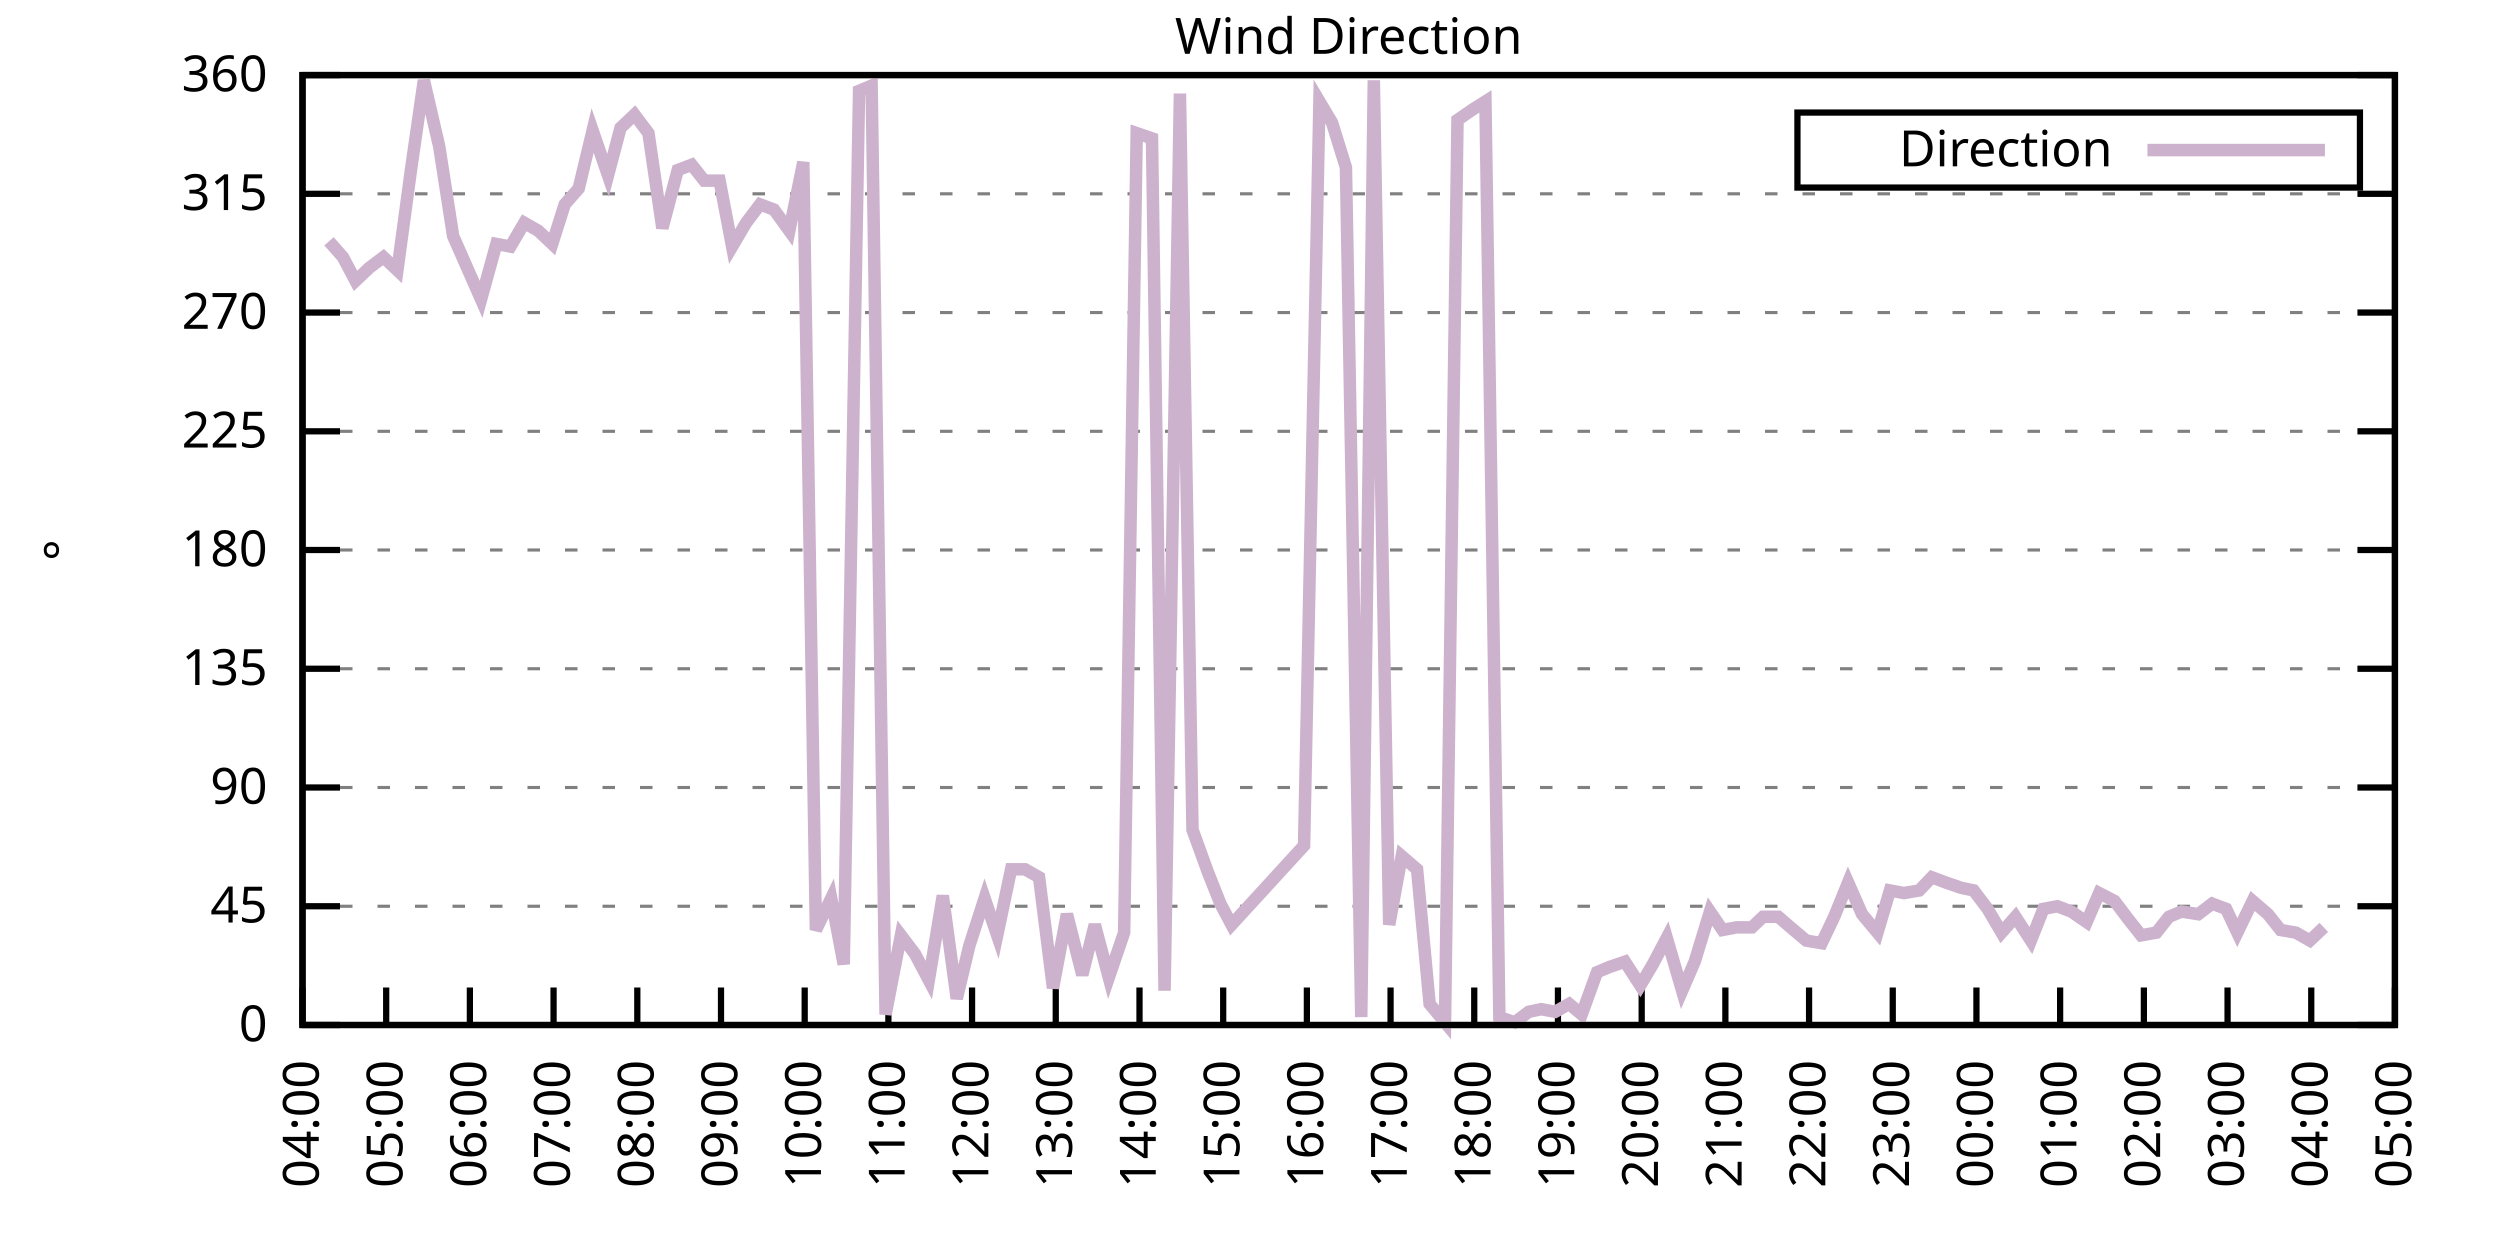
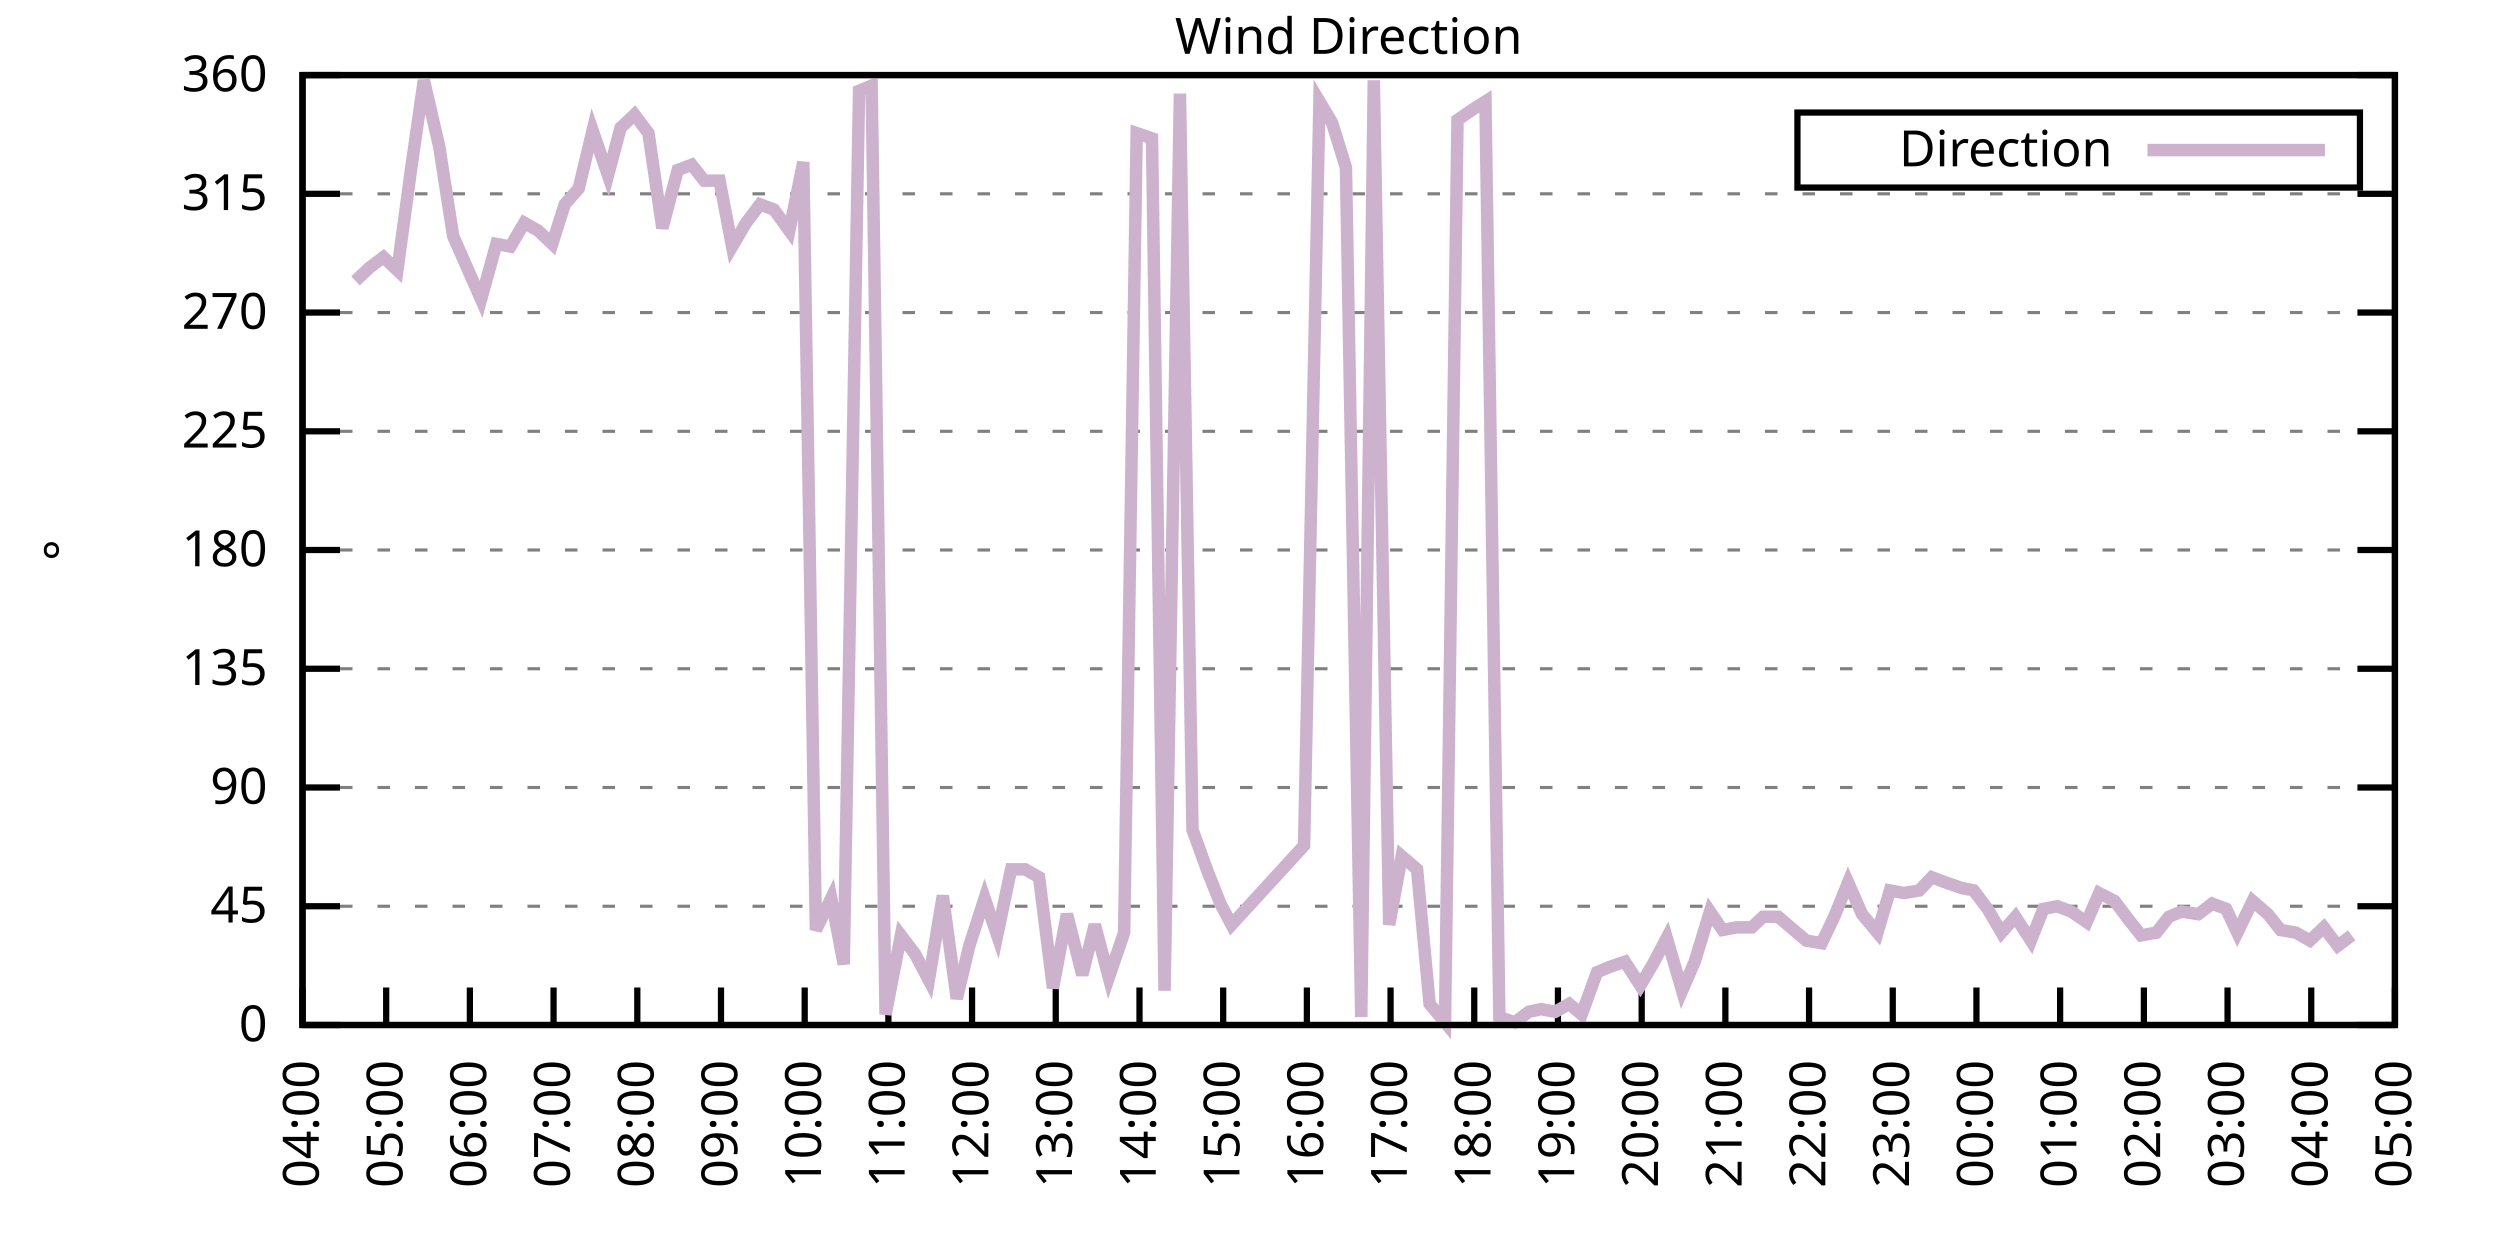
<svg xmlns="http://www.w3.org/2000/svg" xmlns:xlink="http://www.w3.org/1999/xlink" width="400" height="200" viewBox="0 0 400 200">
  <g id="gnuplot_canvas">
    <rect x="0" y="0" width="400" height="200" fill="none" />
    <defs>
      <circle id="gpDot" r="0.5" stroke-width="0.5" stroke="currentColor" />
      <path id="gpPt0" stroke-width="0.333" stroke="currentColor" d="M-1,0 h2 M0,-1 v2" />
      <path id="gpPt1" stroke-width="0.333" stroke="currentColor" d="M-1,-1 L1,1 M1,-1 L-1,1" />
      <path id="gpPt2" stroke-width="0.333" stroke="currentColor" d="M-1,0 L1,0 M0,-1 L0,1 M-1,-1 L1,1 M-1,1 L1,-1" />
      <rect id="gpPt3" stroke-width="0.333" stroke="currentColor" x="-1" y="-1" width="2" height="2" />
      <rect id="gpPt4" stroke-width="0.333" stroke="currentColor" fill="currentColor" x="-1" y="-1" width="2" height="2" />
      <circle id="gpPt5" stroke-width="0.333" stroke="currentColor" cx="0" cy="0" r="1" />
      <use xlink:href="#gpPt5" id="gpPt6" fill="currentColor" stroke="none" />
      <path id="gpPt7" stroke-width="0.333" stroke="currentColor" d="M0,-1.33 L-1.33,0.67 L1.33,0.67 z" />
      <use xlink:href="#gpPt7" id="gpPt8" fill="currentColor" stroke="none" />
      <use xlink:href="#gpPt7" id="gpPt9" stroke="currentColor" transform="rotate(180)" />
      <use xlink:href="#gpPt9" id="gpPt10" fill="currentColor" stroke="none" />
      <use xlink:href="#gpPt3" id="gpPt11" stroke="currentColor" transform="rotate(45)" />
      <use xlink:href="#gpPt11" id="gpPt12" fill="currentColor" stroke="none" />
      <path id="gpPt13" stroke-width="0.333" stroke="currentColor" d="M0,1.330 L1.265,0.411 L0.782,-1.067 L-0.782,-1.076 L-1.265,0.411 z" />
      <use xlink:href="#gpPt13" id="gpPt14" fill="currentColor" stroke="none" />
      <filter id="textbox" filterUnits="objectBoundingBox" x="0" y="0" height="1" width="1">
        <feFlood flood-color="white" flood-opacity="1" result="bgnd" />
        <feComposite in="SourceGraphic" in2="bgnd" operator="atop" />
      </filter>
      <filter id="greybox" filterUnits="objectBoundingBox" x="0" y="0" height="1" width="1">
        <feFlood flood-color="lightgrey" flood-opacity="1" result="grey" />
        <feComposite in="SourceGraphic" in2="grey" operator="atop" />
      </filter>
    </defs>
    <g fill="none" color="white" stroke="currentColor" stroke-width="1.00" stroke-linecap="butt" stroke-linejoin="miter">
</g>
    <g fill="none" color="black" stroke="currentColor" stroke-width="1.00" stroke-linecap="butt" stroke-linejoin="miter">
      <g stroke="none" shape-rendering="crispEdges">
        <polygon fill="rgb(255, 255, 255)" points="48.40,164.00 383.18,164.00 383.18,12.02 48.40,12.02 " />
      </g>
    </g>
    <g fill="none" color="black" stroke="currentColor" stroke-width="1.00" stroke-linecap="butt" stroke-linejoin="miter">
</g>
    <g fill="none" color="black" stroke="black" stroke-width="0.50" stroke-linecap="butt" stroke-linejoin="miter">
</g>
    <g fill="none" color="gray" stroke="currentColor" stroke-width="0.50" stroke-linecap="butt" stroke-linejoin="miter">
      <path stroke="gray" stroke-dasharray="2,4" class="gridline" d="M48.40,164.00 L383.19,164.00  " />
    </g>
    <g fill="none" color="gray" stroke="gray" stroke-width="1.00" stroke-linecap="butt" stroke-linejoin="miter">
</g>
    <g fill="none" color="black" stroke="currentColor" stroke-width="1.00" stroke-linecap="butt" stroke-linejoin="miter">
      <path stroke="black" d="M48.40,164.00 L54.40,164.00 M383.19,164.00 L377.19,164.00  " />
      <g transform="translate(42.80,166.60)" stroke="none" fill="black" font-family="Sans" font-size="8.00" text-anchor="end">
        <text>
          <tspan font-family="Sans"> 0</tspan>
        </text>
      </g>
    </g>
    <g fill="none" color="black" stroke="currentColor" stroke-width="1.00" stroke-linecap="butt" stroke-linejoin="miter">
</g>
    <g fill="none" color="black" stroke="black" stroke-width="0.50" stroke-linecap="butt" stroke-linejoin="miter">
</g>
    <g fill="none" color="gray" stroke="currentColor" stroke-width="0.50" stroke-linecap="butt" stroke-linejoin="miter">
      <path stroke="gray" stroke-dasharray="2,4" class="gridline" d="M48.40,145.00 L383.19,145.00  " />
    </g>
    <g fill="none" color="gray" stroke="gray" stroke-width="1.00" stroke-linecap="butt" stroke-linejoin="miter">
</g>
    <g fill="none" color="black" stroke="currentColor" stroke-width="1.00" stroke-linecap="butt" stroke-linejoin="miter">
      <path stroke="black" d="M48.40,145.00 L54.40,145.00 M383.19,145.00 L377.19,145.00  " />
      <g transform="translate(42.80,147.60)" stroke="none" fill="black" font-family="Sans" font-size="8.00" text-anchor="end">
        <text>
          <tspan font-family="Sans"> 45</tspan>
        </text>
      </g>
    </g>
    <g fill="none" color="black" stroke="currentColor" stroke-width="1.00" stroke-linecap="butt" stroke-linejoin="miter">
</g>
    <g fill="none" color="black" stroke="black" stroke-width="0.50" stroke-linecap="butt" stroke-linejoin="miter">
</g>
    <g fill="none" color="gray" stroke="currentColor" stroke-width="0.50" stroke-linecap="butt" stroke-linejoin="miter">
      <path stroke="gray" stroke-dasharray="2,4" class="gridline" d="M48.40,126.00 L383.19,126.00  " />
    </g>
    <g fill="none" color="gray" stroke="gray" stroke-width="1.00" stroke-linecap="butt" stroke-linejoin="miter">
</g>
    <g fill="none" color="black" stroke="currentColor" stroke-width="1.00" stroke-linecap="butt" stroke-linejoin="miter">
      <path stroke="black" d="M48.40,126.00 L54.40,126.00 M383.19,126.00 L377.19,126.00  " />
      <g transform="translate(42.80,128.60)" stroke="none" fill="black" font-family="Sans" font-size="8.00" text-anchor="end">
        <text>
          <tspan font-family="Sans"> 90</tspan>
        </text>
      </g>
    </g>
    <g fill="none" color="black" stroke="currentColor" stroke-width="1.00" stroke-linecap="butt" stroke-linejoin="miter">
</g>
    <g fill="none" color="black" stroke="black" stroke-width="0.50" stroke-linecap="butt" stroke-linejoin="miter">
</g>
    <g fill="none" color="gray" stroke="currentColor" stroke-width="0.50" stroke-linecap="butt" stroke-linejoin="miter">
      <path stroke="gray" stroke-dasharray="2,4" class="gridline" d="M48.40,107.00 L383.19,107.00  " />
    </g>
    <g fill="none" color="gray" stroke="gray" stroke-width="1.00" stroke-linecap="butt" stroke-linejoin="miter">
</g>
    <g fill="none" color="black" stroke="currentColor" stroke-width="1.00" stroke-linecap="butt" stroke-linejoin="miter">
      <path stroke="black" d="M48.40,107.00 L54.40,107.00 M383.19,107.00 L377.19,107.00  " />
      <g transform="translate(42.80,109.60)" stroke="none" fill="black" font-family="Sans" font-size="8.00" text-anchor="end">
        <text>
          <tspan font-family="Sans"> 135</tspan>
        </text>
      </g>
    </g>
    <g fill="none" color="black" stroke="currentColor" stroke-width="1.00" stroke-linecap="butt" stroke-linejoin="miter">
</g>
    <g fill="none" color="black" stroke="black" stroke-width="0.50" stroke-linecap="butt" stroke-linejoin="miter">
</g>
    <g fill="none" color="gray" stroke="currentColor" stroke-width="0.50" stroke-linecap="butt" stroke-linejoin="miter">
      <path stroke="gray" stroke-dasharray="2,4" class="gridline" d="M48.40,88.00 L383.19,88.00  " />
    </g>
    <g fill="none" color="gray" stroke="gray" stroke-width="1.00" stroke-linecap="butt" stroke-linejoin="miter">
</g>
    <g fill="none" color="black" stroke="currentColor" stroke-width="1.00" stroke-linecap="butt" stroke-linejoin="miter">
      <path stroke="black" d="M48.40,88.00 L54.40,88.00 M383.19,88.00 L377.19,88.00  " />
      <g transform="translate(42.80,90.60)" stroke="none" fill="black" font-family="Sans" font-size="8.00" text-anchor="end">
        <text>
          <tspan font-family="Sans"> 180</tspan>
        </text>
      </g>
    </g>
    <g fill="none" color="black" stroke="currentColor" stroke-width="1.00" stroke-linecap="butt" stroke-linejoin="miter">
</g>
    <g fill="none" color="black" stroke="black" stroke-width="0.50" stroke-linecap="butt" stroke-linejoin="miter">
</g>
    <g fill="none" color="gray" stroke="currentColor" stroke-width="0.50" stroke-linecap="butt" stroke-linejoin="miter">
      <path stroke="gray" stroke-dasharray="2,4" class="gridline" d="M48.40,69.01 L383.19,69.01  " />
    </g>
    <g fill="none" color="gray" stroke="gray" stroke-width="1.00" stroke-linecap="butt" stroke-linejoin="miter">
</g>
    <g fill="none" color="black" stroke="currentColor" stroke-width="1.00" stroke-linecap="butt" stroke-linejoin="miter">
      <path stroke="black" d="M48.40,69.01 L54.40,69.01 M383.19,69.01 L377.19,69.01  " />
      <g transform="translate(42.80,71.61)" stroke="none" fill="black" font-family="Sans" font-size="8.00" text-anchor="end">
        <text>
          <tspan font-family="Sans"> 225</tspan>
        </text>
      </g>
    </g>
    <g fill="none" color="black" stroke="currentColor" stroke-width="1.00" stroke-linecap="butt" stroke-linejoin="miter">
</g>
    <g fill="none" color="black" stroke="black" stroke-width="0.50" stroke-linecap="butt" stroke-linejoin="miter">
</g>
    <g fill="none" color="gray" stroke="currentColor" stroke-width="0.50" stroke-linecap="butt" stroke-linejoin="miter">
      <path stroke="gray" stroke-dasharray="2,4" class="gridline" d="M48.40,50.01 L383.19,50.01  " />
    </g>
    <g fill="none" color="gray" stroke="gray" stroke-width="1.00" stroke-linecap="butt" stroke-linejoin="miter">
</g>
    <g fill="none" color="black" stroke="currentColor" stroke-width="1.00" stroke-linecap="butt" stroke-linejoin="miter">
      <path stroke="black" d="M48.40,50.01 L54.40,50.01 M383.19,50.01 L377.19,50.01  " />
      <g transform="translate(42.80,52.61)" stroke="none" fill="black" font-family="Sans" font-size="8.00" text-anchor="end">
        <text>
          <tspan font-family="Sans"> 270</tspan>
        </text>
      </g>
    </g>
    <g fill="none" color="black" stroke="currentColor" stroke-width="1.00" stroke-linecap="butt" stroke-linejoin="miter">
</g>
    <g fill="none" color="black" stroke="black" stroke-width="0.50" stroke-linecap="butt" stroke-linejoin="miter">
</g>
    <g fill="none" color="gray" stroke="currentColor" stroke-width="0.50" stroke-linecap="butt" stroke-linejoin="miter">
      <path stroke="gray" stroke-dasharray="2,4" class="gridline" d="M48.40,31.01 L383.19,31.01  " />
    </g>
    <g fill="none" color="gray" stroke="gray" stroke-width="1.00" stroke-linecap="butt" stroke-linejoin="miter">
</g>
    <g fill="none" color="black" stroke="currentColor" stroke-width="1.00" stroke-linecap="butt" stroke-linejoin="miter">
      <path stroke="black" d="M48.40,31.01 L54.40,31.01 M383.19,31.01 L377.19,31.01  " />
      <g transform="translate(42.80,33.61)" stroke="none" fill="black" font-family="Sans" font-size="8.00" text-anchor="end">
        <text>
          <tspan font-family="Sans"> 315</tspan>
        </text>
      </g>
    </g>
    <g fill="none" color="black" stroke="currentColor" stroke-width="1.00" stroke-linecap="butt" stroke-linejoin="miter">
</g>
    <g fill="none" color="black" stroke="black" stroke-width="0.50" stroke-linecap="butt" stroke-linejoin="miter">
</g>
    <g fill="none" color="gray" stroke="currentColor" stroke-width="0.50" stroke-linecap="butt" stroke-linejoin="miter">
      <path stroke="gray" stroke-dasharray="2,4" class="gridline" d="M48.40,12.01 L383.19,12.01  " />
    </g>
    <g fill="none" color="gray" stroke="gray" stroke-width="1.00" stroke-linecap="butt" stroke-linejoin="miter">
</g>
    <g fill="none" color="black" stroke="currentColor" stroke-width="1.00" stroke-linecap="butt" stroke-linejoin="miter">
      <path stroke="black" d="M48.40,12.01 L54.40,12.01 M383.19,12.01 L377.19,12.01  " />
      <g transform="translate(42.80,14.61)" stroke="none" fill="black" font-family="Sans" font-size="8.00" text-anchor="end">
        <text>
          <tspan font-family="Sans"> 360</tspan>
        </text>
      </g>
    </g>
    <g fill="none" color="black" stroke="currentColor" stroke-width="1.00" stroke-linecap="butt" stroke-linejoin="miter">
      <path stroke="black" d="M48.40,164.00 L48.40,158.00  " />
      <g transform="translate(51.00,169.60) rotate(270.00)" stroke="none" fill="black" font-family="Sans" font-size="8.00" text-anchor="end">
        <text>
          <tspan font-family="Sans">04:00</tspan>
        </text>
      </g>
    </g>
    <g fill="none" color="black" stroke="currentColor" stroke-width="1.00" stroke-linecap="butt" stroke-linejoin="miter">
      <path stroke="black" d="M61.79,164.00 L61.79,158.00  " />
      <g transform="translate(64.39,169.60) rotate(270.00)" stroke="none" fill="black" font-family="Sans" font-size="8.00" text-anchor="end">
        <text>
          <tspan font-family="Sans">05:00</tspan>
        </text>
      </g>
    </g>
    <g fill="none" color="black" stroke="currentColor" stroke-width="1.00" stroke-linecap="butt" stroke-linejoin="miter">
      <path stroke="black" d="M75.18,164.00 L75.18,158.00  " />
      <g transform="translate(77.78,169.60) rotate(270.00)" stroke="none" fill="black" font-family="Sans" font-size="8.00" text-anchor="end">
        <text>
          <tspan font-family="Sans">06:00</tspan>
        </text>
      </g>
    </g>
    <g fill="none" color="black" stroke="currentColor" stroke-width="1.00" stroke-linecap="butt" stroke-linejoin="miter">
      <path stroke="black" d="M88.57,164.00 L88.57,158.00  " />
      <g transform="translate(91.17,169.60) rotate(270.00)" stroke="none" fill="black" font-family="Sans" font-size="8.00" text-anchor="end">
        <text>
          <tspan font-family="Sans">07:00</tspan>
        </text>
      </g>
    </g>
    <g fill="none" color="black" stroke="currentColor" stroke-width="1.00" stroke-linecap="butt" stroke-linejoin="miter">
      <path stroke="black" d="M101.97,164.00 L101.97,158.00  " />
      <g transform="translate(104.57,169.60) rotate(270.00)" stroke="none" fill="black" font-family="Sans" font-size="8.00" text-anchor="end">
        <text>
          <tspan font-family="Sans">08:00</tspan>
        </text>
      </g>
    </g>
    <g fill="none" color="black" stroke="currentColor" stroke-width="1.00" stroke-linecap="butt" stroke-linejoin="miter">
      <path stroke="black" d="M115.36,164.00 L115.36,158.00  " />
      <g transform="translate(117.96,169.60) rotate(270.00)" stroke="none" fill="black" font-family="Sans" font-size="8.00" text-anchor="end">
        <text>
          <tspan font-family="Sans">09:00</tspan>
        </text>
      </g>
    </g>
    <g fill="none" color="black" stroke="currentColor" stroke-width="1.00" stroke-linecap="butt" stroke-linejoin="miter">
      <path stroke="black" d="M128.75,164.00 L128.75,158.00  " />
      <g transform="translate(131.35,169.60) rotate(270.00)" stroke="none" fill="black" font-family="Sans" font-size="8.00" text-anchor="end">
        <text>
          <tspan font-family="Sans">10:00</tspan>
        </text>
      </g>
    </g>
    <g fill="none" color="black" stroke="currentColor" stroke-width="1.00" stroke-linecap="butt" stroke-linejoin="miter">
      <path stroke="black" d="M142.14,164.00 L142.14,158.00  " />
      <g transform="translate(144.74,169.60) rotate(270.00)" stroke="none" fill="black" font-family="Sans" font-size="8.00" text-anchor="end">
        <text>
          <tspan font-family="Sans">11:00</tspan>
        </text>
      </g>
    </g>
    <g fill="none" color="black" stroke="currentColor" stroke-width="1.00" stroke-linecap="butt" stroke-linejoin="miter">
      <path stroke="black" d="M155.53,164.00 L155.53,158.00  " />
      <g transform="translate(158.13,169.60) rotate(270.00)" stroke="none" fill="black" font-family="Sans" font-size="8.00" text-anchor="end">
        <text>
          <tspan font-family="Sans">12:00</tspan>
        </text>
      </g>
    </g>
    <g fill="none" color="black" stroke="currentColor" stroke-width="1.00" stroke-linecap="butt" stroke-linejoin="miter">
      <path stroke="black" d="M168.92,164.00 L168.92,158.00  " />
      <g transform="translate(171.52,169.60) rotate(270.00)" stroke="none" fill="black" font-family="Sans" font-size="8.00" text-anchor="end">
        <text>
          <tspan font-family="Sans">13:00</tspan>
        </text>
      </g>
    </g>
    <g fill="none" color="black" stroke="currentColor" stroke-width="1.00" stroke-linecap="butt" stroke-linejoin="miter">
      <path stroke="black" d="M182.32,164.00 L182.32,158.00  " />
      <g transform="translate(184.92,169.60) rotate(270.00)" stroke="none" fill="black" font-family="Sans" font-size="8.00" text-anchor="end">
        <text>
          <tspan font-family="Sans">14:00</tspan>
        </text>
      </g>
    </g>
    <g fill="none" color="black" stroke="currentColor" stroke-width="1.00" stroke-linecap="butt" stroke-linejoin="miter">
      <path stroke="black" d="M195.71,164.00 L195.71,158.00  " />
      <g transform="translate(198.31,169.60) rotate(270.00)" stroke="none" fill="black" font-family="Sans" font-size="8.00" text-anchor="end">
        <text>
          <tspan font-family="Sans">15:00</tspan>
        </text>
      </g>
    </g>
    <g fill="none" color="black" stroke="currentColor" stroke-width="1.00" stroke-linecap="butt" stroke-linejoin="miter">
      <path stroke="black" d="M209.10,164.00 L209.10,158.00  " />
      <g transform="translate(211.70,169.60) rotate(270.00)" stroke="none" fill="black" font-family="Sans" font-size="8.00" text-anchor="end">
        <text>
          <tspan font-family="Sans">16:00</tspan>
        </text>
      </g>
    </g>
    <g fill="none" color="black" stroke="currentColor" stroke-width="1.00" stroke-linecap="butt" stroke-linejoin="miter">
      <path stroke="black" d="M222.49,164.00 L222.49,158.00  " />
      <g transform="translate(225.09,169.60) rotate(270.00)" stroke="none" fill="black" font-family="Sans" font-size="8.00" text-anchor="end">
        <text>
          <tspan font-family="Sans">17:00</tspan>
        </text>
      </g>
    </g>
    <g fill="none" color="black" stroke="currentColor" stroke-width="1.00" stroke-linecap="butt" stroke-linejoin="miter">
      <path stroke="black" d="M235.88,164.00 L235.88,158.00  " />
      <g transform="translate(238.48,169.60) rotate(270.00)" stroke="none" fill="black" font-family="Sans" font-size="8.00" text-anchor="end">
        <text>
          <tspan font-family="Sans">18:00</tspan>
        </text>
      </g>
    </g>
    <g fill="none" color="black" stroke="currentColor" stroke-width="1.00" stroke-linecap="butt" stroke-linejoin="miter">
      <path stroke="black" d="M249.27,164.00 L249.27,158.00  " />
      <g transform="translate(251.87,169.60) rotate(270.00)" stroke="none" fill="black" font-family="Sans" font-size="8.00" text-anchor="end">
        <text>
          <tspan font-family="Sans">19:00</tspan>
        </text>
      </g>
    </g>
    <g fill="none" color="black" stroke="currentColor" stroke-width="1.00" stroke-linecap="butt" stroke-linejoin="miter">
      <path stroke="black" d="M262.67,164.00 L262.67,158.00  " />
      <g transform="translate(265.27,169.60) rotate(270.00)" stroke="none" fill="black" font-family="Sans" font-size="8.00" text-anchor="end">
        <text>
          <tspan font-family="Sans">20:00</tspan>
        </text>
      </g>
    </g>
    <g fill="none" color="black" stroke="currentColor" stroke-width="1.00" stroke-linecap="butt" stroke-linejoin="miter">
      <path stroke="black" d="M276.06,164.00 L276.06,158.00  " />
      <g transform="translate(278.66,169.60) rotate(270.00)" stroke="none" fill="black" font-family="Sans" font-size="8.00" text-anchor="end">
        <text>
          <tspan font-family="Sans">21:00</tspan>
        </text>
      </g>
    </g>
    <g fill="none" color="black" stroke="currentColor" stroke-width="1.00" stroke-linecap="butt" stroke-linejoin="miter">
      <path stroke="black" d="M289.45,164.00 L289.45,158.00  " />
      <g transform="translate(292.05,169.60) rotate(270.00)" stroke="none" fill="black" font-family="Sans" font-size="8.00" text-anchor="end">
        <text>
          <tspan font-family="Sans">22:00</tspan>
        </text>
      </g>
    </g>
    <g fill="none" color="black" stroke="currentColor" stroke-width="1.00" stroke-linecap="butt" stroke-linejoin="miter">
      <path stroke="black" d="M302.84,164.00 L302.84,158.00  " />
      <g transform="translate(305.44,169.60) rotate(270.00)" stroke="none" fill="black" font-family="Sans" font-size="8.00" text-anchor="end">
        <text>
          <tspan font-family="Sans">23:00</tspan>
        </text>
      </g>
    </g>
    <g fill="none" color="black" stroke="currentColor" stroke-width="1.00" stroke-linecap="butt" stroke-linejoin="miter">
      <path stroke="black" d="M316.23,164.00 L316.23,158.00  " />
      <g transform="translate(318.83,169.60) rotate(270.00)" stroke="none" fill="black" font-family="Sans" font-size="8.00" text-anchor="end">
        <text>
          <tspan font-family="Sans">00:00</tspan>
        </text>
      </g>
    </g>
    <g fill="none" color="black" stroke="currentColor" stroke-width="1.00" stroke-linecap="butt" stroke-linejoin="miter">
      <path stroke="black" d="M329.62,164.00 L329.62,158.00  " />
      <g transform="translate(332.22,169.60) rotate(270.00)" stroke="none" fill="black" font-family="Sans" font-size="8.00" text-anchor="end">
        <text>
          <tspan font-family="Sans">01:00</tspan>
        </text>
      </g>
    </g>
    <g fill="none" color="black" stroke="currentColor" stroke-width="1.00" stroke-linecap="butt" stroke-linejoin="miter">
      <path stroke="black" d="M343.02,164.00 L343.02,158.00  " />
      <g transform="translate(345.62,169.60) rotate(270.00)" stroke="none" fill="black" font-family="Sans" font-size="8.00" text-anchor="end">
        <text>
          <tspan font-family="Sans">02:00</tspan>
        </text>
      </g>
    </g>
    <g fill="none" color="black" stroke="currentColor" stroke-width="1.00" stroke-linecap="butt" stroke-linejoin="miter">
      <path stroke="black" d="M356.41,164.00 L356.41,158.00  " />
      <g transform="translate(359.01,169.60) rotate(270.00)" stroke="none" fill="black" font-family="Sans" font-size="8.00" text-anchor="end">
        <text>
          <tspan font-family="Sans">03:00</tspan>
        </text>
      </g>
    </g>
    <g fill="none" color="black" stroke="currentColor" stroke-width="1.00" stroke-linecap="butt" stroke-linejoin="miter">
      <path stroke="black" d="M369.80,164.00 L369.80,158.00  " />
      <g transform="translate(372.40,169.60) rotate(270.00)" stroke="none" fill="black" font-family="Sans" font-size="8.00" text-anchor="end">
        <text>
          <tspan font-family="Sans">04:00</tspan>
        </text>
      </g>
    </g>
    <g fill="none" color="black" stroke="currentColor" stroke-width="1.00" stroke-linecap="butt" stroke-linejoin="miter">
      <path stroke="black" d="M383.19,164.00 L383.19,158.00  " />
      <g transform="translate(385.79,169.60) rotate(270.00)" stroke="none" fill="black" font-family="Sans" font-size="8.00" text-anchor="end">
        <text>
          <tspan font-family="Sans">05:00</tspan>
        </text>
      </g>
    </g>
    <g fill="none" color="black" stroke="currentColor" stroke-width="1.00" stroke-linecap="butt" stroke-linejoin="miter">
</g>
    <g fill="none" color="black" stroke="currentColor" stroke-width="1.00" stroke-linecap="butt" stroke-linejoin="miter">
      <path stroke="black" d="M48.40,12.01 L48.40,164.00 L383.19,164.00 L383.19,12.01 L48.40,12.01 Z  " />
    </g>
    <g fill="none" color="black" stroke="currentColor" stroke-width="1.00" stroke-linecap="butt" stroke-linejoin="miter">
</g>
    <g fill="none" color="black" stroke="currentColor" stroke-width="1.00" stroke-linecap="butt" stroke-linejoin="miter">
      <path stroke="black" d="M287.59,30.01 L287.59,18.01 L377.59,18.01 L377.59,30.01 L287.59,30.01 Z  " />
    </g>
    <g id="Wind_direction_plot_1">
      <g fill="none" color="white" stroke="black" stroke-width="2.00" stroke-linecap="butt" stroke-linejoin="miter">
</g>
      <g fill="none" color="black" stroke="currentColor" stroke-width="2.00" stroke-linecap="butt" stroke-linejoin="miter">
        <g transform="translate(337.99,26.61)" stroke="none" fill="black" font-family="Sans" font-size="8.00" text-anchor="end">
          <text>
            <tspan font-family="Sans">Direction</tspan>
          </text>
        </g>
      </g>
      <g fill="none" color="black" stroke="currentColor" stroke-width="2.00" stroke-linecap="butt" stroke-linejoin="miter">
-         <path stroke="rgb(204, 178, 204)" d="M343.59,24.01 L371.99,24.01 M52.64,38.61 L54.87,41.14 L56.88,44.94 L59.11,42.83 L61.35,41.14 L63.58,43.25   L65.81,26.79 L67.82,12.85 L70.27,23.41 L72.50,37.76 L76.97,47.90 L79.42,39.03 L81.66,39.45 L83.89,35.65   L86.12,36.92 L88.35,39.03 L90.36,32.70 L92.59,30.16 L94.82,20.88 L97.28,28.05 L99.29,20.45 L101.52,18.34   L103.75,21.30 L105.98,36.50 L108.44,27.21 L110.67,26.36 L112.68,28.90 L115.13,28.90 L117.14,39.45 L119.38,35.65   L121.61,32.70 L123.84,33.54 L126.29,36.92 L128.53,25.94 L130.54,148.80 L132.99,143.73 L135.00,154.29 L137.45,14.54   L139.46,13.70 L141.69,162.31 L144.15,149.65 L146.38,152.60 L148.61,156.82 L150.85,143.31 L153.08,159.78 L155.09,151.33   L157.54,143.73 L159.55,149.65 L161.78,139.09 L164.01,139.09 L166.25,140.36 L168.48,158.09 L170.71,146.27 L173.17,155.98   L175.17,147.96 L177.41,156.40 L179.86,149.22 L181.87,21.30 L184.32,22.14 L186.33,158.51 L188.79,14.97 L190.80,132.76   L193.25,139.51 L195.26,144.58 L197.05,147.96 L208.65,135.29 L211.11,16.23 L213.12,19.61 L215.35,26.79 L217.80,162.73   L219.81,12.85 L222.27,147.96 L224.28,136.98 L226.73,139.09 L228.74,160.62 L231.20,163.58 L233.20,19.19 L235.66,17.50   L237.67,16.23 L239.90,162.73 L242.36,163.58 L244.59,161.89 L246.60,161.47 L248.83,161.89 L251.06,160.62 L253.07,162.31   L255.52,155.56 L257.53,154.71 L259.99,153.87 L262.44,157.67 L264.45,154.29 L266.68,150.07 L269.14,158.51 L271.15,153.87   L273.60,145.85 L275.61,148.80 L277.84,148.38 L280.30,148.38 L282.08,146.69 L284.54,146.69 L286.99,148.80 L289.00,150.49   L291.46,150.91 L293.47,146.69 L295.70,141.20 L297.93,146.27 L300.39,149.22 L302.39,142.47 L304.63,142.89 L307.08,142.47   L309.09,140.36 L311.32,141.20 L313.78,142.05 L315.79,142.47 L318.02,145.42 L320.25,149.22 L322.48,146.69 L324.94,150.49   L326.95,145.42 L329.18,145.00 L331.41,145.85 L333.86,147.53 L335.87,142.89 L338.33,144.16 L340.56,147.11 L342.57,149.65   L345.02,149.22 L347.03,146.69 L349.04,145.85 L351.72,146.27 L353.95,144.58 L356.18,145.42 L357.97,149.22 L360.42,144.16   L362.88,146.27 L364.89,148.80 L367.34,149.22 L369.58,150.49 L371.81,148.38  " />
+         <path stroke="rgb(204, 178, 204)" d="M343.59,24.01 L371.99,24.01 M56.88,44.94 L59.11,42.83 L61.35,41.14 L63.58,43.25 L65.81,26.79 L67.82,12.85   L70.27,23.41 L72.50,37.76 L76.97,47.90 L79.42,39.03 L81.66,39.45 L83.89,35.65 L86.12,36.92 L88.35,39.03   L90.36,32.70 L92.59,30.16 L94.82,20.88 L97.28,28.05 L99.29,20.45 L101.52,18.34 L103.75,21.30 L105.98,36.50   L108.44,27.21 L110.67,26.36 L112.68,28.90 L115.13,28.90 L117.14,39.45 L119.38,35.65 L121.61,32.70 L123.84,33.54   L126.29,36.92 L128.53,25.94 L130.54,148.80 L132.99,143.73 L135.00,154.29 L137.45,14.54 L139.46,13.70 L141.69,162.31   L144.15,149.65 L146.38,152.60 L148.61,156.82 L150.85,143.31 L153.08,159.78 L155.09,151.33 L157.54,143.73 L159.55,149.65   L161.78,139.09 L164.01,139.09 L166.25,140.36 L168.48,158.09 L170.71,146.27 L173.17,155.98 L175.17,147.96 L177.41,156.40   L179.86,149.22 L181.87,21.30 L184.32,22.14 L186.33,158.51 L188.79,14.97 L190.80,132.76 L193.25,139.51 L195.26,144.58   L197.05,147.96 L208.65,135.29 L211.11,16.23 L213.12,19.61 L215.35,26.79 L217.80,162.73 L219.81,12.85 L222.27,147.96   L224.28,136.98 L226.73,139.09 L228.74,160.62 L231.20,163.58 L233.20,19.19 L235.66,17.50 L237.67,16.23 L239.90,162.73   L242.36,163.58 L244.59,161.89 L246.60,161.47 L248.83,161.89 L251.06,160.62 L253.07,162.31 L255.52,155.56 L257.53,154.71   L259.99,153.87 L262.44,157.67 L264.45,154.29 L266.68,150.07 L269.14,158.51 L271.15,153.87 L273.60,145.85 L275.61,148.80   L277.84,148.38 L280.30,148.38 L282.08,146.69 L284.54,146.69 L286.99,148.80 L289.00,150.49 L291.46,150.91 L293.47,146.69   L295.70,141.20 L297.93,146.27 L300.39,149.22 L302.39,142.47 L304.63,142.89 L307.08,142.47 L309.09,140.36 L311.32,141.20   L313.78,142.05 L315.79,142.47 L318.02,145.42 L320.25,149.22 L322.48,146.69 L324.94,150.49 L326.95,145.42 L329.18,145.00   L331.41,145.85 L333.86,147.53 L335.87,142.89 L338.33,144.16 L340.56,147.11 L342.57,149.65 L345.02,149.22 L347.03,146.69   L349.04,145.85 L351.72,146.27 L353.95,144.58 L356.18,145.42 L357.97,149.22 L360.42,144.16 L362.88,146.27 L364.89,148.80   L367.34,149.22 L369.58,150.49 L371.81,148.38 L374.04,151.33 L376.27,149.65  " />
      </g>
    </g>
    <g fill="none" color="black" stroke="currentColor" stroke-width="2.00" stroke-linecap="butt" stroke-linejoin="miter">
</g>
    <g fill="none" color="black" stroke="black" stroke-width="1.00" stroke-linecap="butt" stroke-linejoin="miter">
</g>
    <g fill="none" color="black" stroke="currentColor" stroke-width="1.00" stroke-linecap="butt" stroke-linejoin="miter">
      <path stroke="black" d="M48.40,12.01 L48.40,164.00 L383.19,164.00 L383.19,12.01 L48.40,12.01 Z  " />
      <g transform="translate(12.80,88.01) rotate(270.00)" stroke="none" fill="black" font-family="Sans" font-size="8.00" text-anchor="middle">
        <text>
          <tspan font-family="Sans">°</tspan>
        </text>
      </g>
    </g>
    <g fill="none" color="black" stroke="currentColor" stroke-width="1.00" stroke-linecap="butt" stroke-linejoin="miter">
</g>
    <g fill="none" color="black" stroke="currentColor" stroke-width="1.00" stroke-linecap="butt" stroke-linejoin="miter">
      <g transform="translate(215.79,8.61)" stroke="none" fill="black" font-family="Sans" font-size="8.00" text-anchor="middle">
        <text>
          <tspan font-family="Sans">Wind Direction</tspan>
        </text>
      </g>
    </g>
    <g fill="none" color="black" stroke="currentColor" stroke-width="1.00" stroke-linecap="butt" stroke-linejoin="miter">
</g>
  </g>
</svg>
